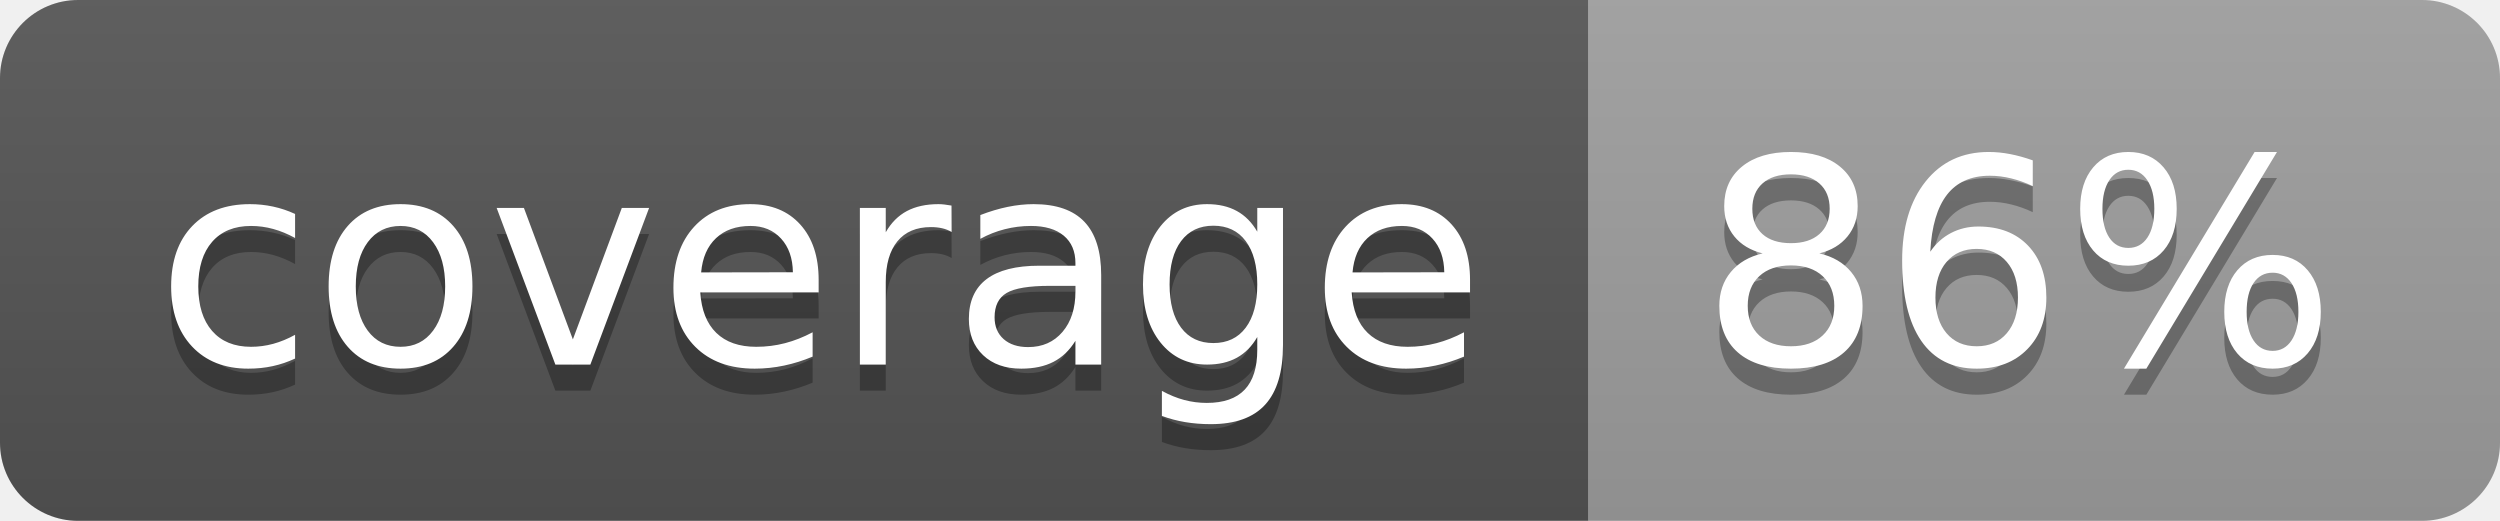
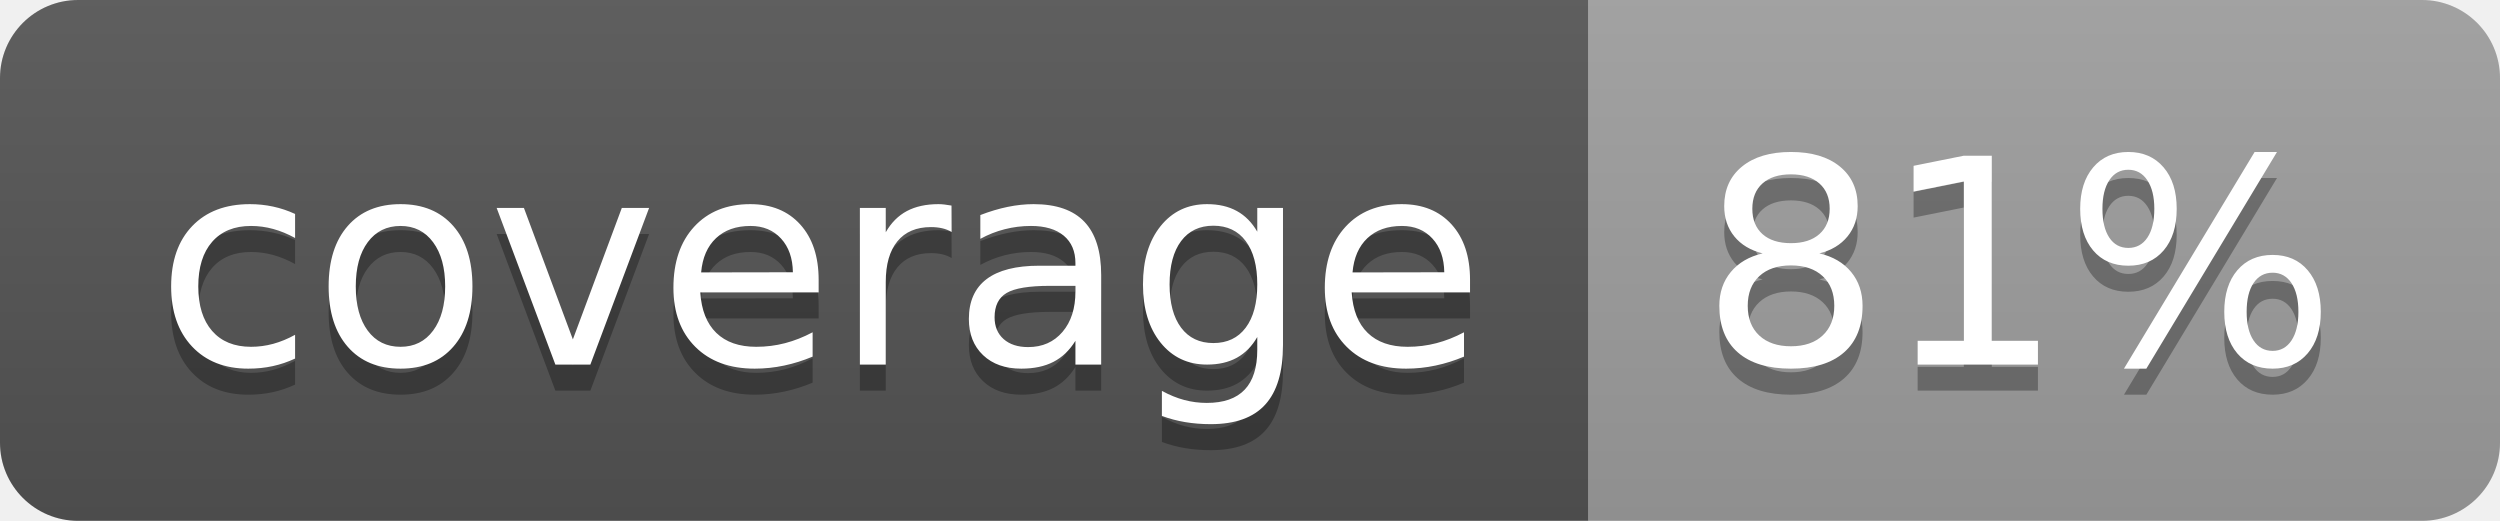
<svg xmlns="http://www.w3.org/2000/svg" width="96" height="20">
  <linearGradient id="b" x2="0" y2="100%">
    <stop offset="0" stop-color="#bbb" stop-opacity=".1" />
    <stop offset="1" stop-opacity=".1" />
  </linearGradient>
  <clipPath id="a">
    <rect width="96" height="20" rx="3" fill="#fff" />
  </clipPath>
  <g clip-path="url(#a)">
    <path fill="#555" d="M0 0h61v20H0z" />
    <path fill="#9F9F9F" d="M61 0h35v20H61z" />
    <path fill="url(#b)" d="M0 0h96v20H0z" />
  </g>
  <g fill="#fff" text-anchor="middle" font-family="DejaVu Sans,Verdana,Geneva,sans-serif" font-size="110">
    <text x="315" y="150" fill="#010101" fill-opacity=".3" transform="scale(.1)" textLength="510">coverage</text>
    <text x="315" y="140" transform="scale(.1)" textLength="510">coverage</text>
-     <text x="775" y="150" fill="#010101" fill-opacity=".3" transform="scale(.1)" textLength="250">86%</text>
-     <text x="775" y="140" transform="scale(.1)" textLength="250">86%</text>
+     <text x="775" y="150" fill="#010101" fill-opacity=".3" transform="scale(.1)" textLength="250">81%</text>
+     <text x="775" y="140" transform="scale(.1)" textLength="250">81%</text>
  </g>
</svg>
